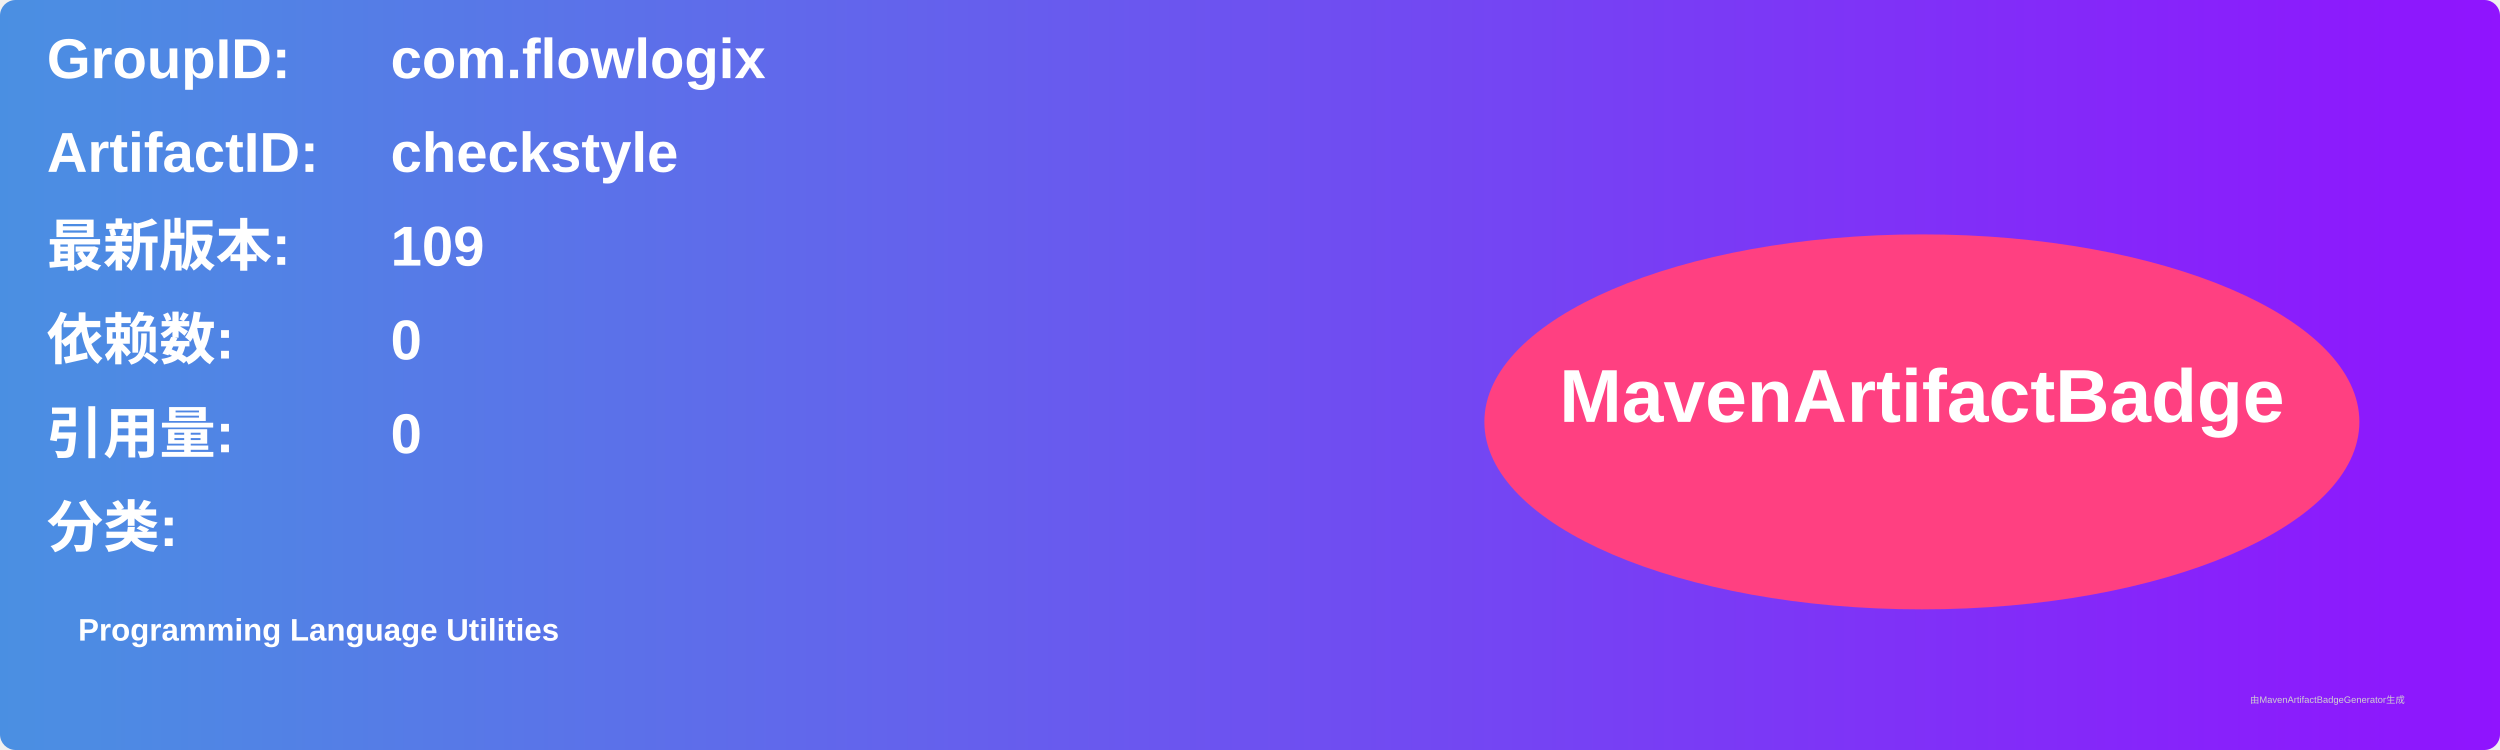
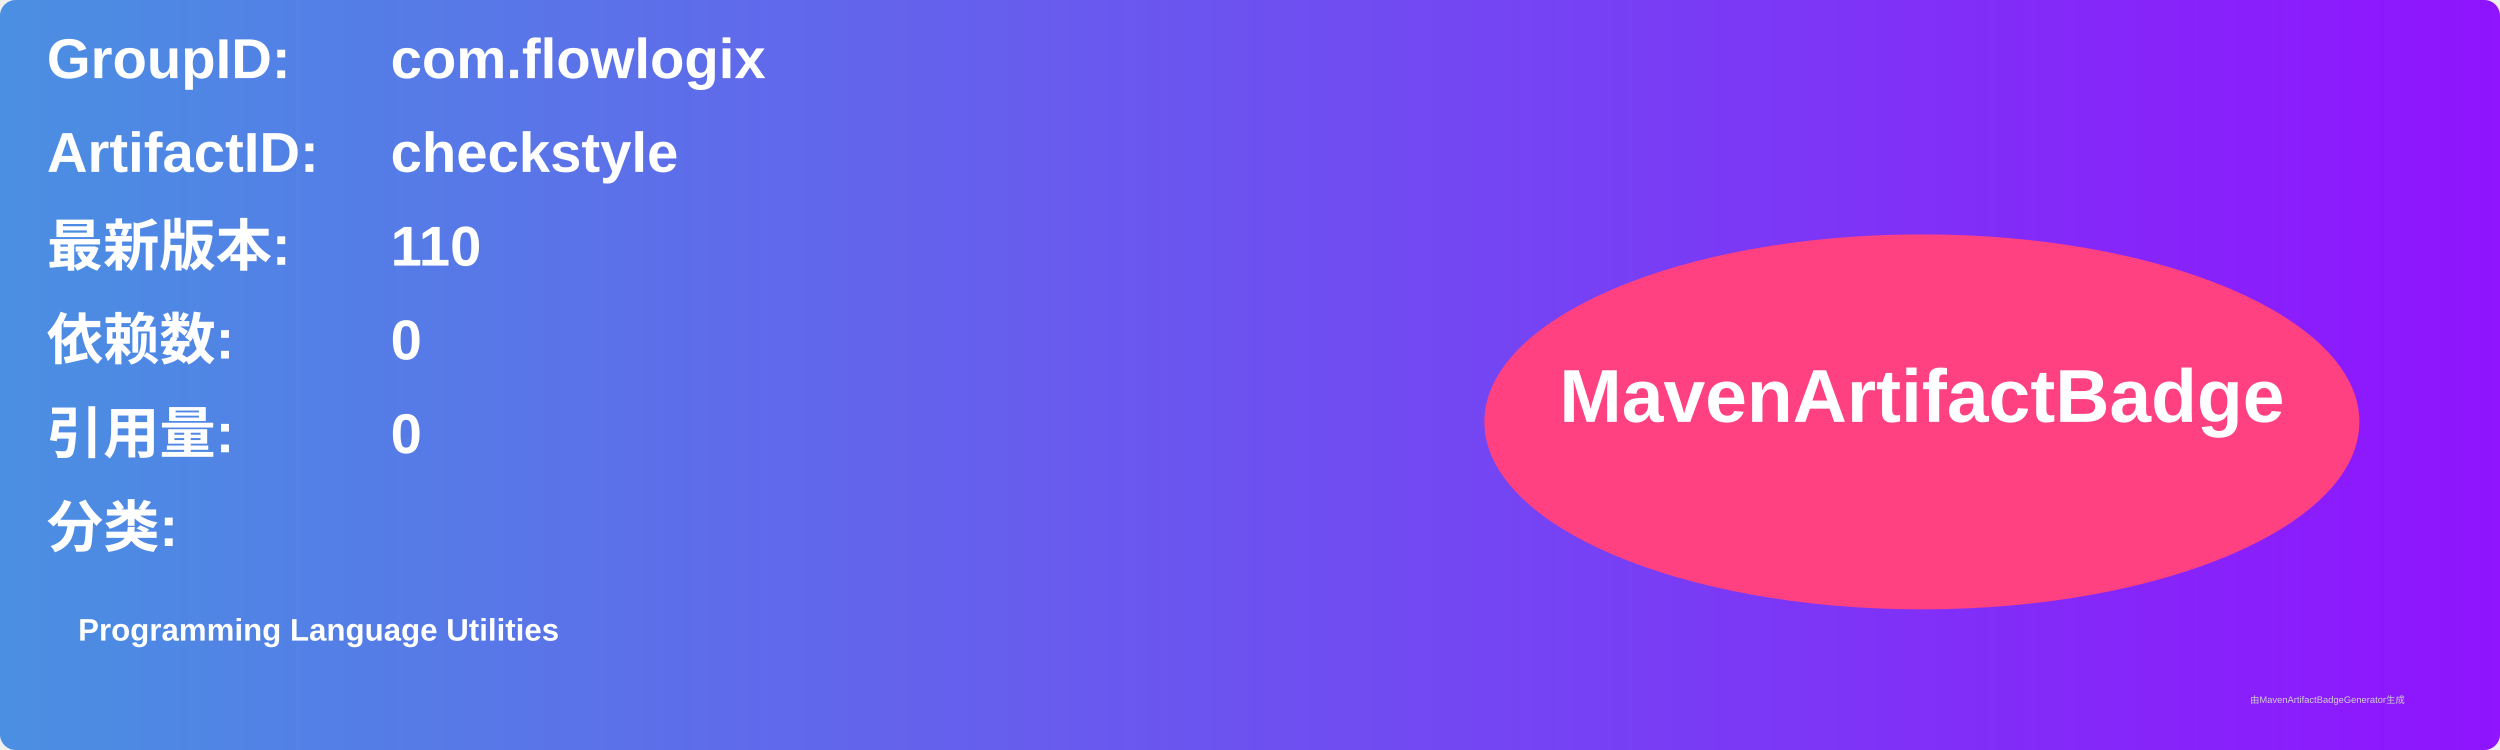
<svg xmlns="http://www.w3.org/2000/svg" width="800" height="240" viewBox="0 0 800 240">
  <linearGradient id="grad" x1="0%" y1="0%" x2="100%" y2="0%">
    <stop offset="0%" stop-color="#4a90e2" />
    <stop offset="100%" stop-color="#9013fe" />
  </linearGradient>
  <rect width="100%" height="100%" rx="5" ry="5" fill="url(#grad)" />
  <g transform="translate(15, 15)">
    <text x="0" y="10" font-family="Arial" font-size="18" fill="white" font-weight="bold" width="260">GroupID:</text>
    <text x="110" y="10" font-family="Arial" font-size="18" fill="white" font-weight="bold" width="460">com.flowlogix</text>
    <text x="0" y="40" font-family="Arial" font-size="18" fill="white" font-weight="bold" width="260">ArtifactID:</text>
    <text x="110" y="40" font-family="Arial" font-size="18" fill="white" font-weight="bold" width="460">checkstyle</text>
    <text x="0" y="70" font-family="Arial" font-size="18" fill="white" font-weight="bold">最新版本:</text>
    <text x="110" y="70" font-family="Arial" font-size="18" fill="white" font-weight="bold">
-       <tspan font-weight="bold">109</tspan>
+       <tspan font-weight="bold">110</tspan>
    </text>
    <text x="0" y="100" font-family="Arial" font-size="18" fill="white" font-weight="bold">依赖数: </text>
    <text x="110" y="100" font-family="Arial" font-size="18" fill="white">
      <tspan font-weight="bold">0</tspan>
    </text>
    <text x="0" y="130" font-family="Arial" font-size="18" fill="white" font-weight="bold">引用量: </text>
    <text x="110" y="130" font-family="Arial" font-size="18" fill="white">
      <tspan font-weight="bold">0</tspan>
    </text>
    <text x="0" y="160" font-family="Arial" font-size="18" fill="white" font-weight="bold">分类:</text>
    <text x="10" y="190" font-family="Arial" font-size="10" fill="white">
      <tspan font-weight="bold">Programming Language Utilities</tspan>
    </text>
    <ellipse cx="600" cy="120" rx="140" ry="60" fill="#ff4081" />
    <text x="600" y="120" text-anchor="middle" font-family="Arial" font-size="24" fill="white" font-weight="bold">MavenArtifactBadge</text>
  </g>
  <text x="720" y="225" font-family="Arial" font-size="3" fill="#d0d0d0">由MavenArtifactBadgeGenerator生成</text>
</svg>
